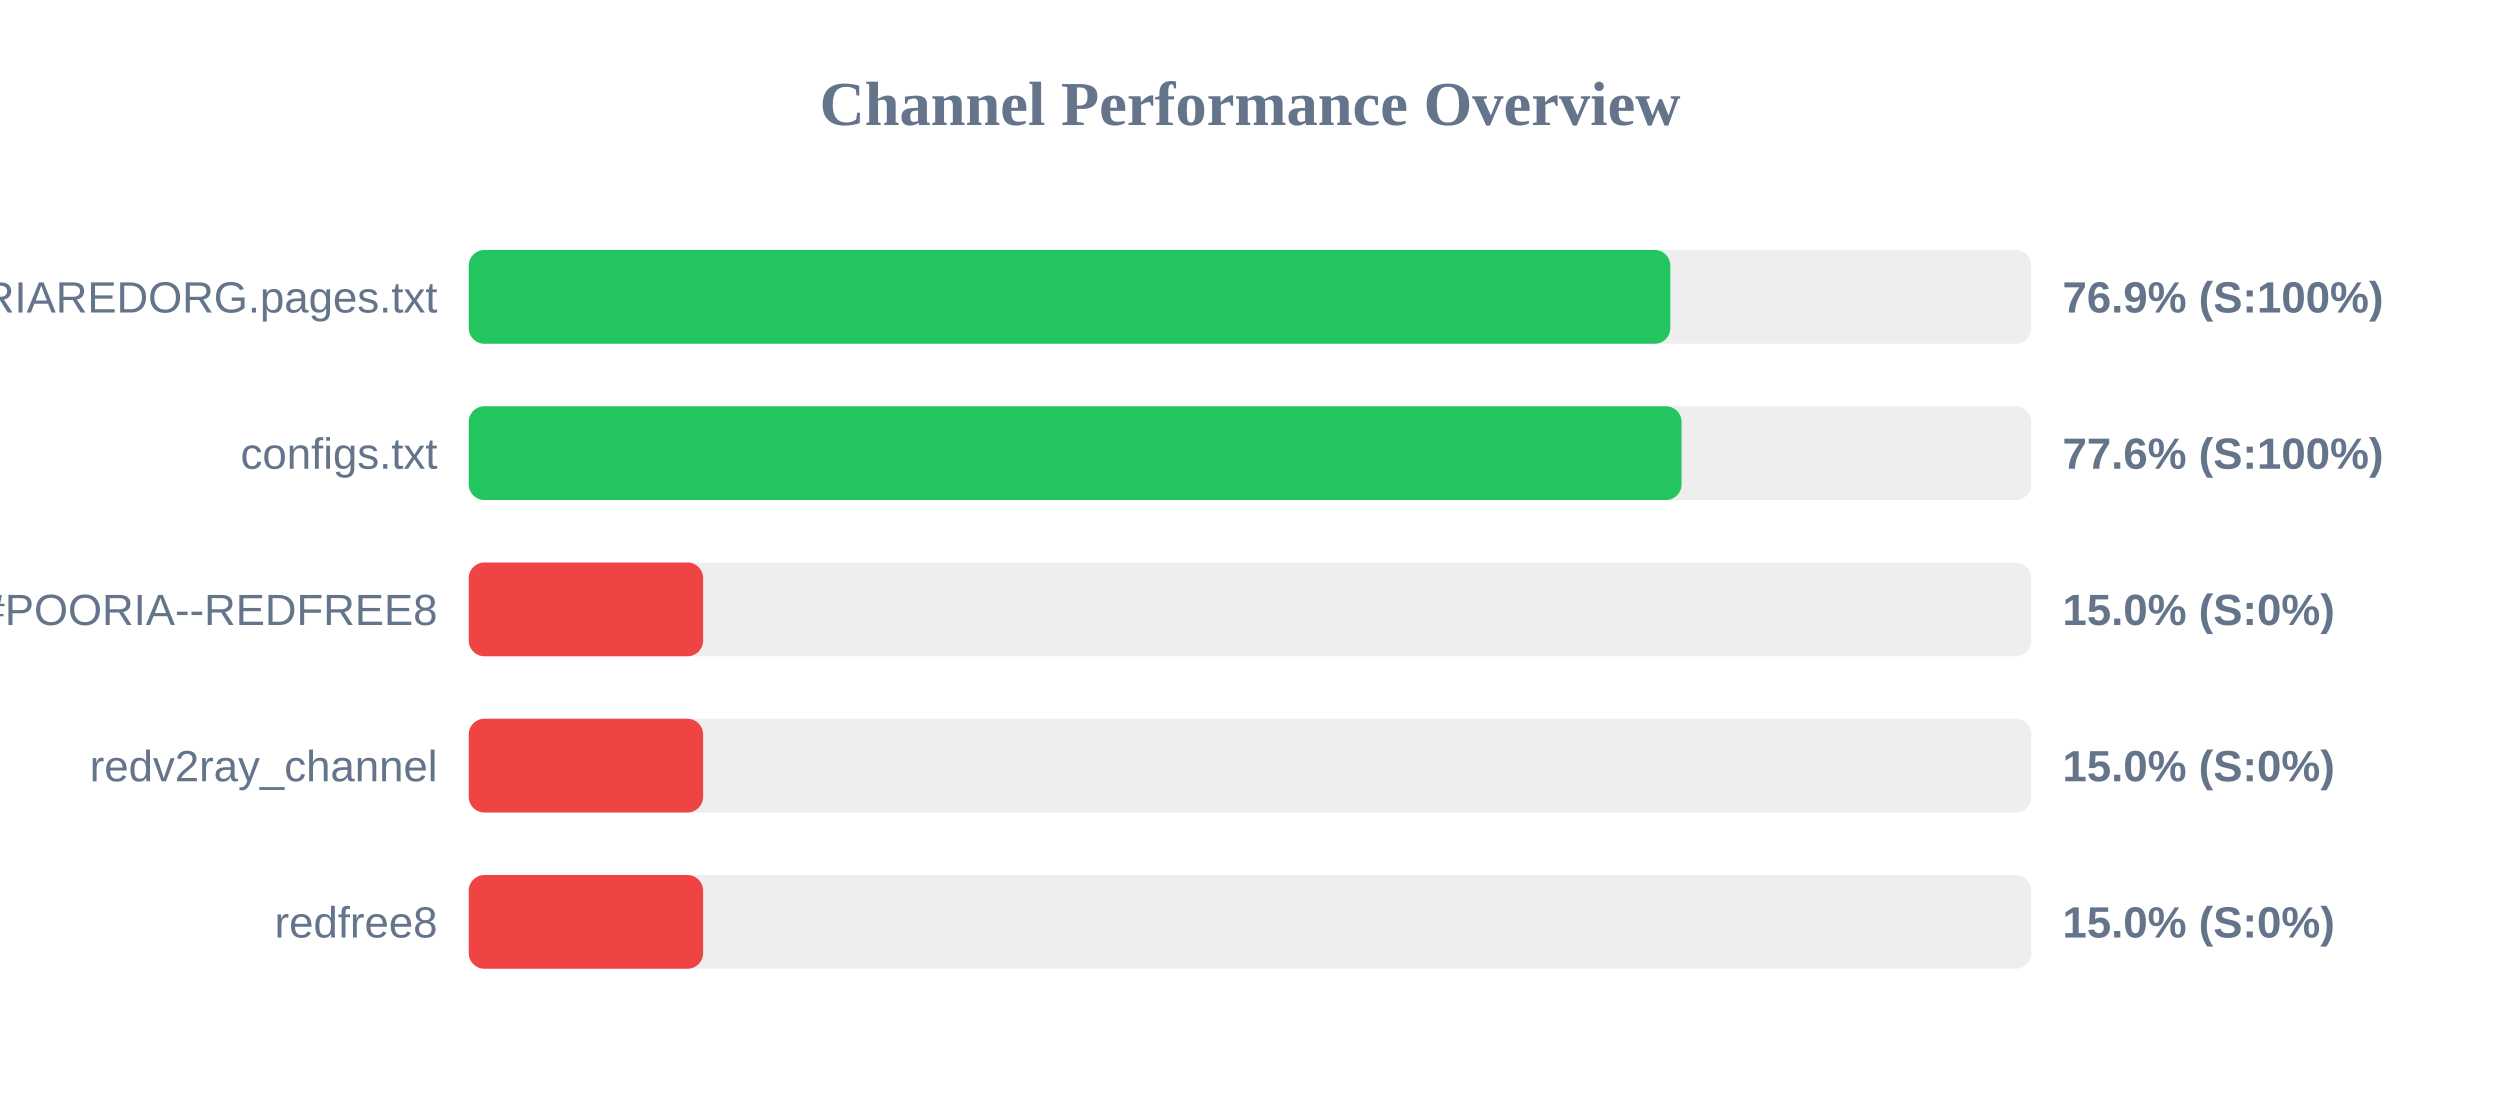
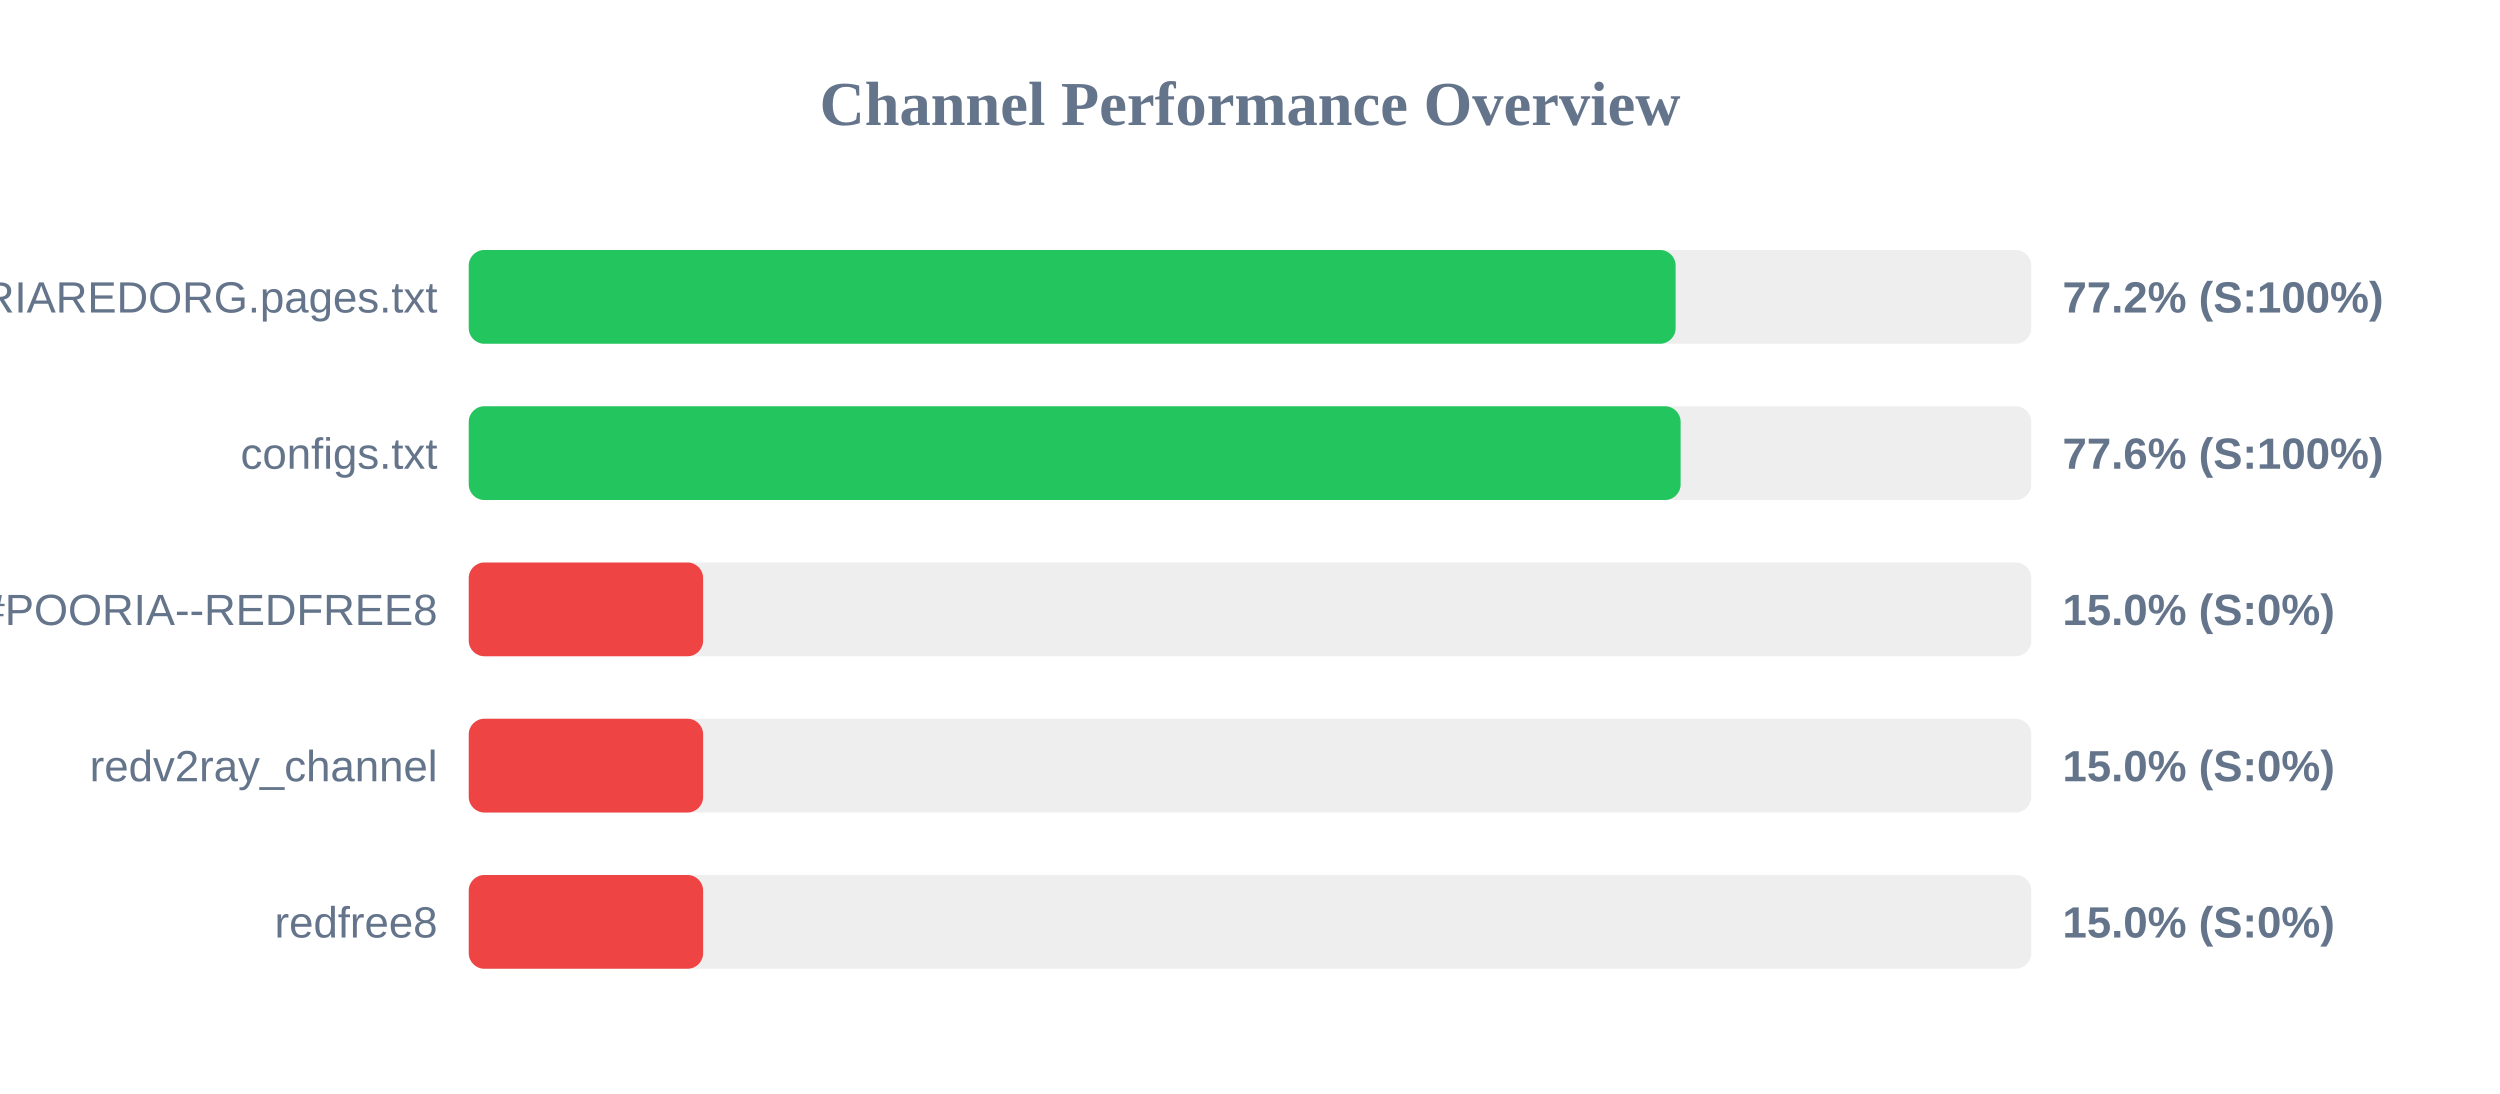
<svg xmlns="http://www.w3.org/2000/svg" width="800" height="350" version="1.1">
  <style>
        .row { font: 14px Arial; fill: #64748b; }
        .score { font: bold 14px Arial; fill: #64748b; }
    </style>
  <text x="400" y="40" text-anchor="middle" font-size="20px" font-weight="bold" fill="#64748b">Channel Performance Overview</text>
  <rect x="150" y="80" width="500" height="30" fill="#eee" rx="5" />
-   <rect x="150" y="80" width="384.5" height="30" fill="#22c55e" rx="5" />
+   <rect x="150" y="80" width="386.2" height="30" fill="#22c55e" rx="5" />
  <text x="140" y="100" text-anchor="end" class="row">POORIAREDORG.pages.txt</text>
-   <text x="660" y="100" text-anchor="start" class="score">76.9% (S:100%)</text>
+   <text x="660" y="100" text-anchor="start" class="score">77.2% (S:100%)</text>
  <rect x="150" y="130" width="500" height="30" fill="#eee" rx="5" />
-   <rect x="150" y="130" width="388.1" height="30" fill="#22c55e" rx="5" />
+   <rect x="150" y="130" width="387.8" height="30" fill="#22c55e" rx="5" />
  <text x="140" y="150" text-anchor="end" class="row">configs.txt</text>
  <text x="660" y="150" text-anchor="start" class="score">77.6% (S:100%)</text>
  <rect x="150" y="180" width="500" height="30" fill="#eee" rx="5" />
  <rect x="150" y="180" width="75.0" height="30" fill="#ef4444" rx="5" />
  <text x="140" y="200" text-anchor="end" class="row">POORIA--REDFREE8.txt#POORIA--REDFREE8</text>
  <text x="660" y="200" text-anchor="start" class="score">15.0% (S:0%)</text>
  <rect x="150" y="230" width="500" height="30" fill="#eee" rx="5" />
  <rect x="150" y="230" width="75.0" height="30" fill="#ef4444" rx="5" />
  <text x="140" y="250" text-anchor="end" class="row">redv2ray_channel</text>
  <text x="660" y="250" text-anchor="start" class="score">15.0% (S:0%)</text>
  <rect x="150" y="280" width="500" height="30" fill="#eee" rx="5" />
  <rect x="150" y="280" width="75.0" height="30" fill="#ef4444" rx="5" />
  <text x="140" y="300" text-anchor="end" class="row">redfree8</text>
  <text x="660" y="300" text-anchor="start" class="score">15.0% (S:0%)</text>
</svg>
